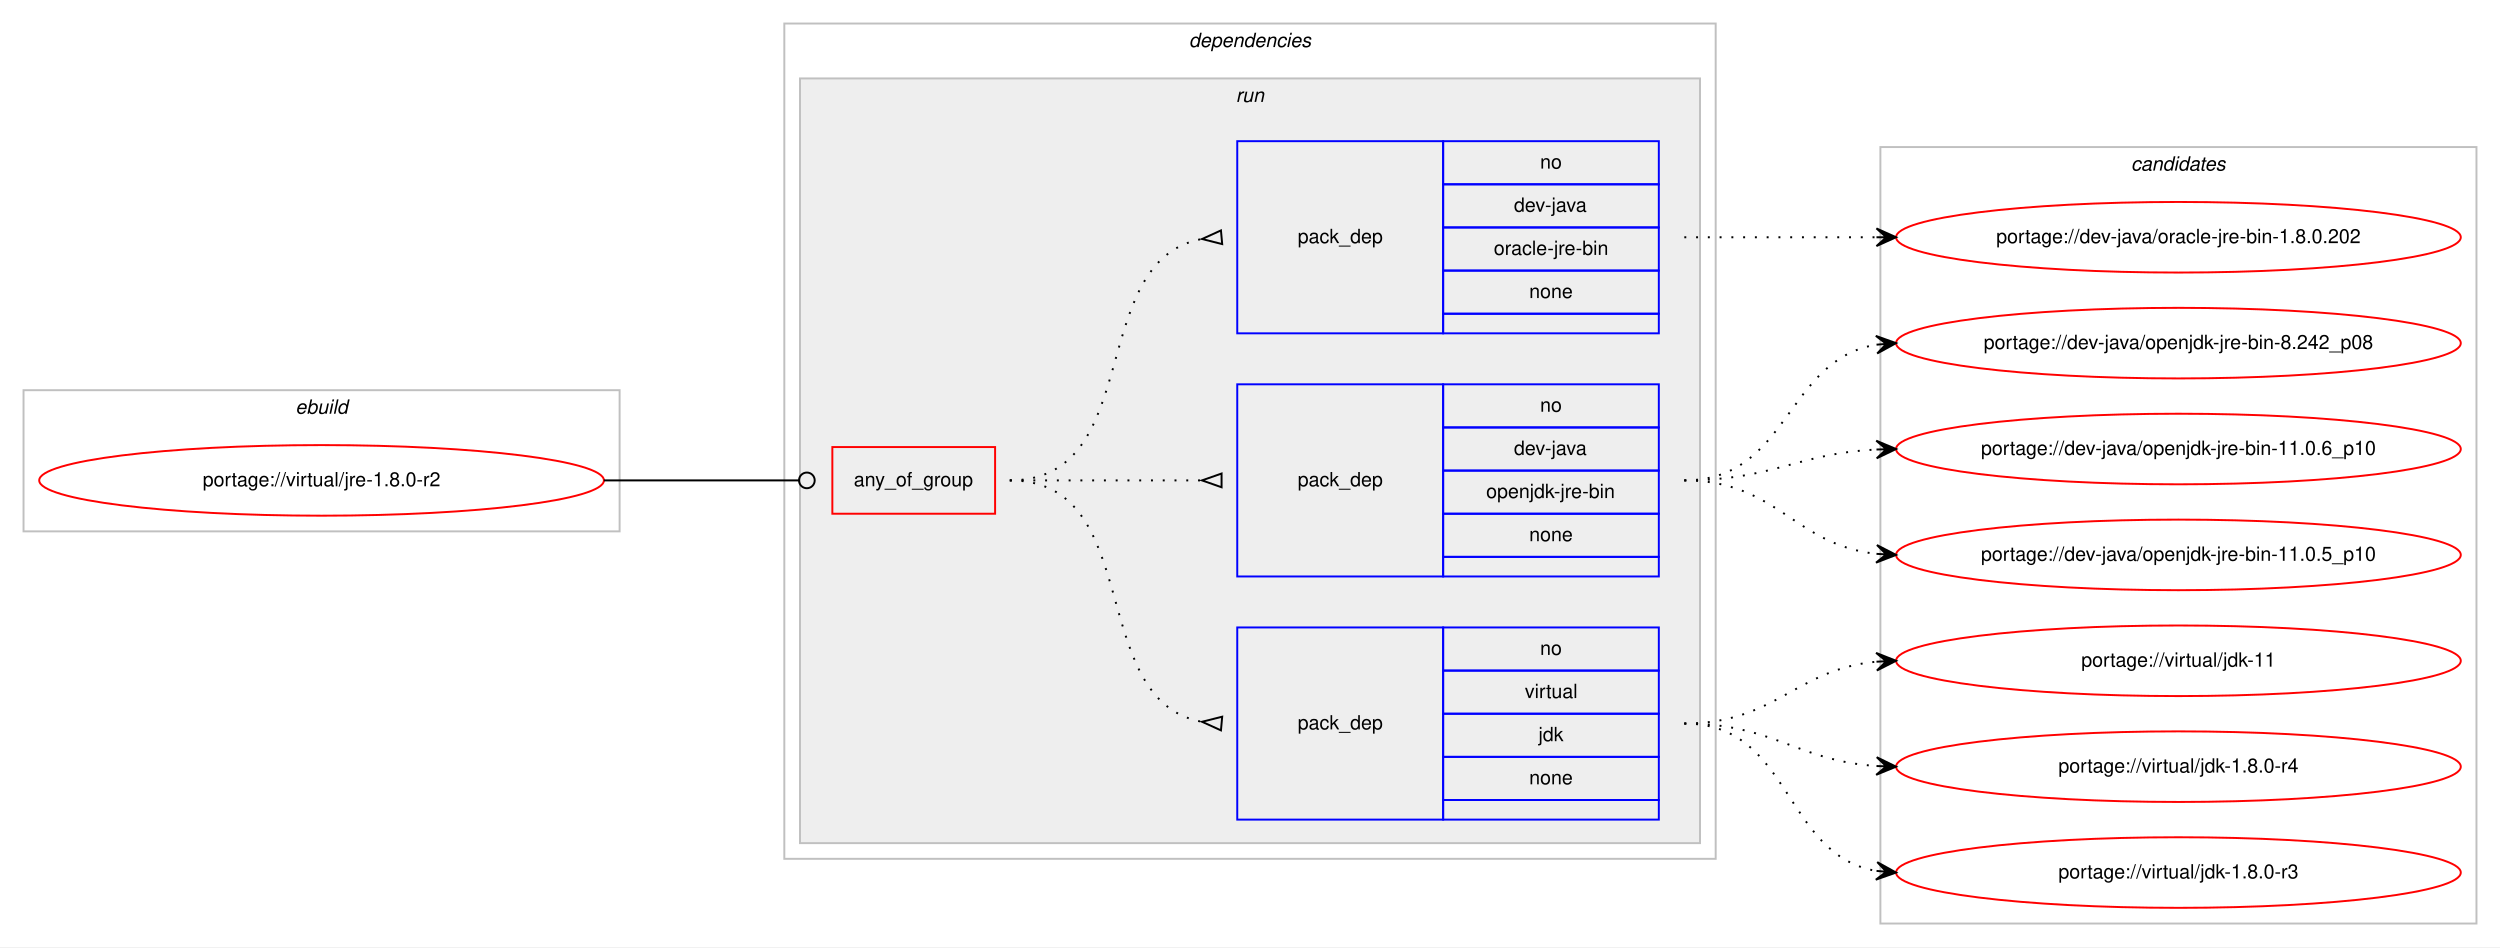
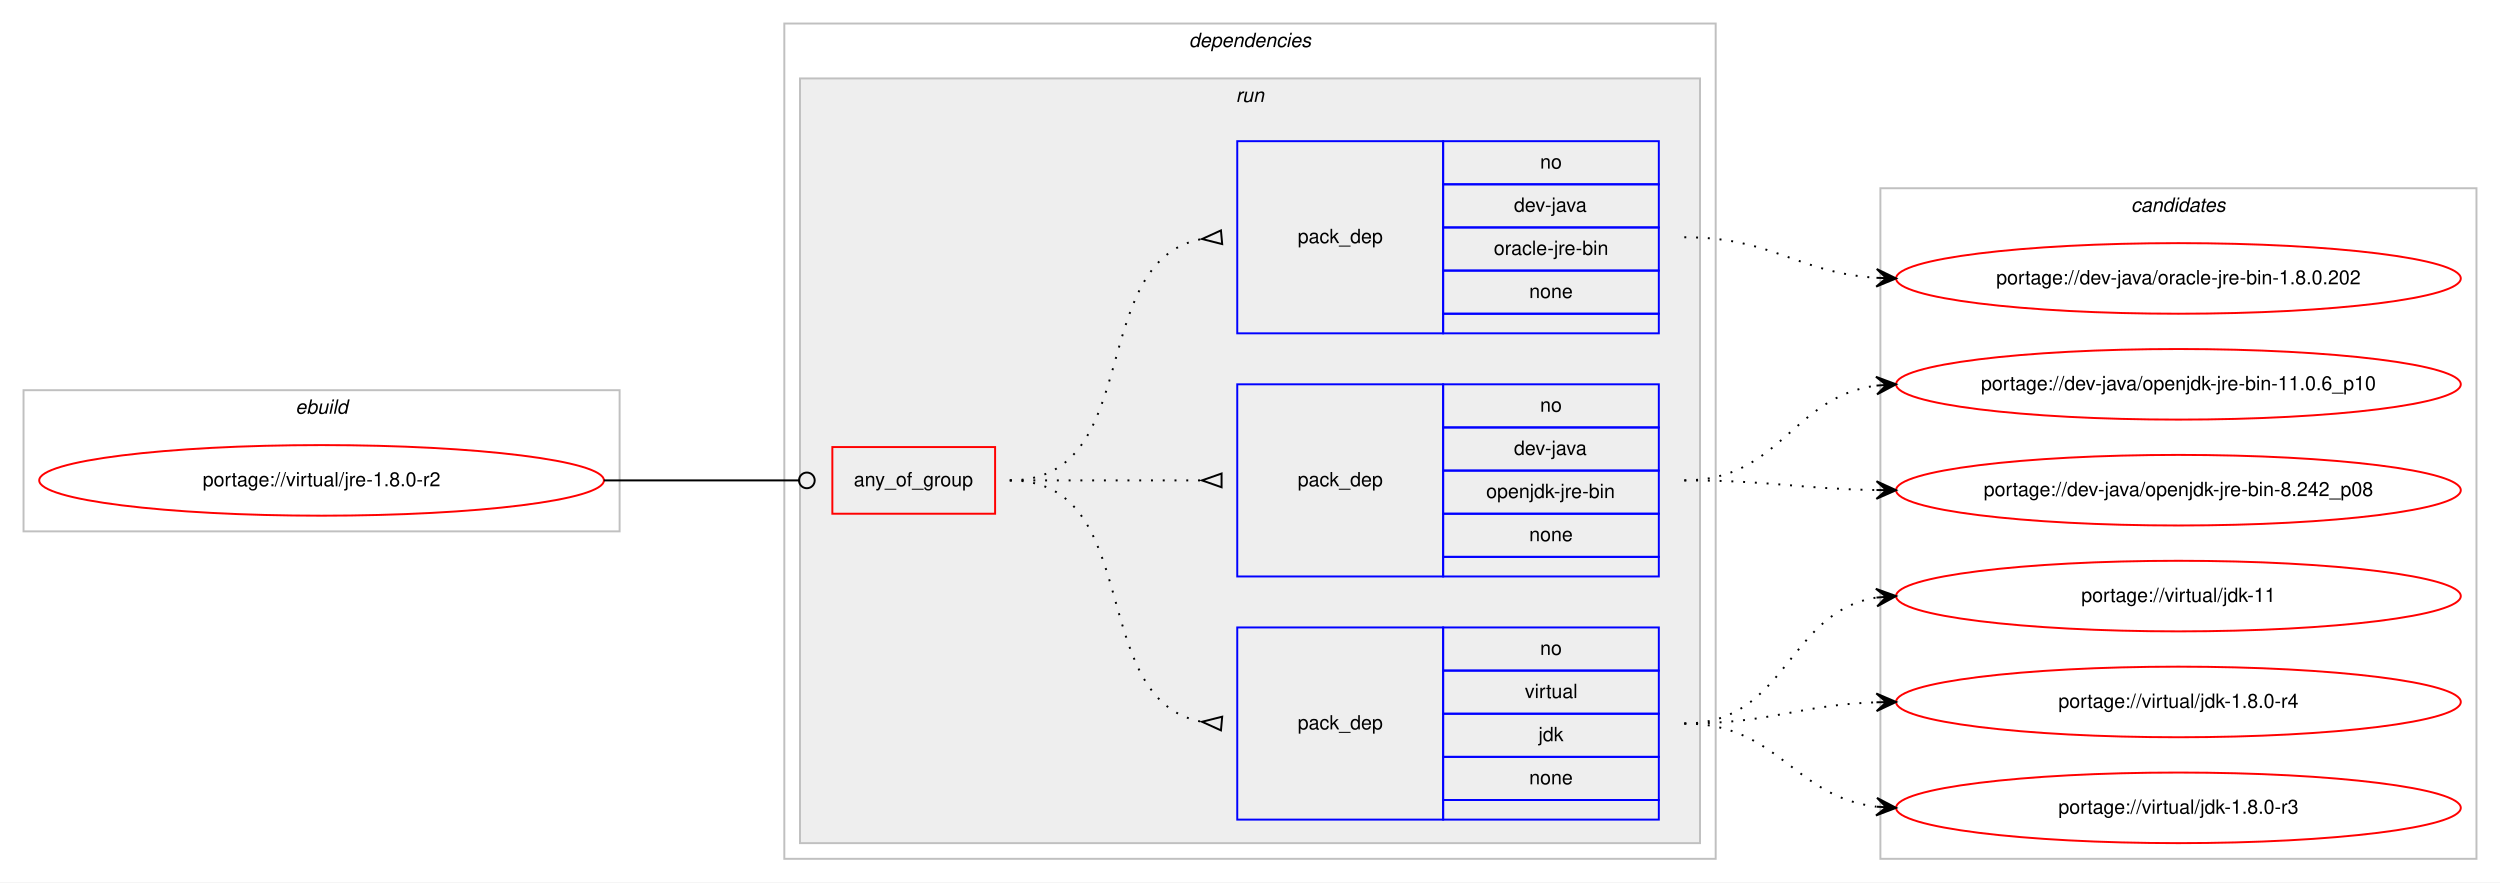
- <svg xmlns="http://www.w3.org/2000/svg" xmlns:xlink="http://www.w3.org/1999/xlink" width="1275pt" height="483pt" viewBox="0.00 0.00 1275.00 483.00">
-   <g id="graph0" class="graph" transform="scale(1 1) rotate(0) translate(4 479)">
-     <polygon fill="#ffffff" stroke="transparent" points="-4,4 -4,-479 1271,-479 1271,4 -4,4" />
+ <svg xmlns="http://www.w3.org/2000/svg" xmlns:xlink="http://www.w3.org/1999/xlink" width="1275pt" height="450pt" viewBox="0.00 0.00 1275.00 450.00">
+   <g id="graph0" class="graph" transform="scale(1 1) rotate(0) translate(4 446)">
+     <polygon fill="#ffffff" stroke="transparent" points="-4,4 -4,-446 1271,-446 1271,4 -4,4" />
    <g id="clust1" class="cluster">
-       <polygon fill="none" stroke="#c0c0c0" points="8,-208 8,-280 312,-280 312,-208 8,-208" />
-       <text text-anchor="start" x="146.663" y="-268" font-family="Helvetica,sans-Serif" font-style="italic" font-size="10.00" fill="#000000">ebuild</text>
+       <polygon fill="none" stroke="#c0c0c0" points="8,-175 8,-247 312,-247 312,-175 8,-175" />
+       <text text-anchor="start" x="146.663" y="-235" font-family="Helvetica,sans-Serif" font-style="italic" font-size="10.00" fill="#000000">ebuild</text>
    </g>
    <g id="clust2" class="cluster">
-       <polygon fill="none" stroke="#c0c0c0" points="396,-41 396,-467 871,-467 871,-41 396,-41" />
-       <text text-anchor="start" x="602.375" y="-455" font-family="Helvetica,sans-Serif" font-style="italic" font-size="10.00" fill="#000000">dependencies</text>
+       <polygon fill="none" stroke="#c0c0c0" points="396,-8 396,-434 871,-434 871,-8 396,-8" />
+       <text text-anchor="start" x="602.375" y="-422" font-family="Helvetica,sans-Serif" font-style="italic" font-size="10.00" fill="#000000">dependencies</text>
    </g>
    <g id="clust5" class="cluster">
-       <polygon fill="#eeeeee" stroke="#c0c0c0" points="404,-49 404,-439 863,-439 863,-49 404,-49" />
-       <text text-anchor="start" x="626.277" y="-427" font-family="Helvetica,sans-Serif" font-style="italic" font-size="10.00" fill="#000000">run</text>
+       <polygon fill="#eeeeee" stroke="#c0c0c0" points="404,-16 404,-406 863,-406 863,-16 404,-16" />
+       <text text-anchor="start" x="626.277" y="-394" font-family="Helvetica,sans-Serif" font-style="italic" font-size="10.00" fill="#000000">run</text>
    </g>
    <g id="clust10" class="cluster">
-       <polygon fill="none" stroke="#c0c0c0" points="955,-8 955,-404 1259,-404 1259,-8 955,-8" />
-       <text text-anchor="start" x="1082.824" y="-392" font-family="Helvetica,sans-Serif" font-style="italic" font-size="10.00" fill="#000000">candidates</text>
+       <polygon fill="none" stroke="#c0c0c0" points="955,-8 955,-350 1259,-350 1259,-8 955,-8" />
+       <text text-anchor="start" x="1082.824" y="-338" font-family="Helvetica,sans-Serif" font-style="italic" font-size="10.00" fill="#000000">candidates</text>
    </g>
    <g id="node1" class="node">
      <g id="a_node1">
        <a xlink:href="../virtual/jre-1.8.0-r2.svg" xlink:title="portage://virtual/jre-1.8.0-r2">
-           <ellipse fill="none" stroke="#ff0000" cx="160" cy="-234" rx="144" ry="18" />
-           <text text-anchor="middle" x="160" y="-231" font-family="Helvetica,sans-Serif" font-size="10.00" fill="#000000">portage://virtual/jre-1.8.0-r2</text>
+           <ellipse fill="none" stroke="#ff0000" cx="160" cy="-201" rx="144" ry="18" />
+           <text text-anchor="middle" x="160" y="-198" font-family="Helvetica,sans-Serif" font-size="10.00" fill="#000000">portage://virtual/jre-1.8.0-r2</text>
        </a>
      </g>
    </g>
    <g id="node2" class="node">
-       <polygon fill="none" stroke="#ff0000" points="420.5,-217 420.5,-251 503.5,-251 503.5,-217 420.5,-217" />
-       <text text-anchor="start" x="431.43" y="-231" font-family="Helvetica,sans-Serif" font-size="10.00" fill="#000000">any_of_group</text>
+       <polygon fill="none" stroke="#ff0000" points="420.5,-184 420.5,-218 503.5,-218 503.5,-184 420.5,-184" />
+       <text text-anchor="start" x="431.43" y="-198" font-family="Helvetica,sans-Serif" font-size="10.00" fill="#000000">any_of_group</text>
    </g>
    <g id="edge4" class="edge">
-       <path fill="none" stroke="#000000" d="M304,-234C348.978,-234 362.2,-234 403.456,-234" />
-       <ellipse fill="none" stroke="#000000" cx="407.5" cy="-234" rx="4" ry="4" />
+       <path fill="none" stroke="#000000" d="M304,-201C348.978,-201 362.2,-201 403.456,-201" />
+       <ellipse fill="none" stroke="#000000" cx="407.5" cy="-201" rx="4" ry="4" />
    </g>
    <g id="node3" class="node">
-       <polygon fill="none" stroke="#0000ff" points="627,-61 627,-159 732,-159 732,-61 627,-61" />
-       <text text-anchor="start" x="657.823" y="-107" font-family="Helvetica,sans-Serif" font-size="10.00" fill="#000000">pack_dep</text>
-       <polygon fill="none" stroke="#0000ff" points="732,-137 732,-159 842,-159 842,-137 732,-137" />
-       <text text-anchor="start" x="781.441" y="-145" font-family="Helvetica,sans-Serif" font-size="10.00" fill="#000000">no</text>
-       <polygon fill="none" stroke="#0000ff" points="732,-115 732,-137 842,-137 842,-115 732,-115" />
-       <text text-anchor="start" x="773.668" y="-123" font-family="Helvetica,sans-Serif" font-size="10.00" fill="#000000">virtual</text>
-       <polygon fill="none" stroke="#0000ff" points="732,-93 732,-115 842,-115 842,-93 732,-93" />
-       <text text-anchor="start" x="780.611" y="-101" font-family="Helvetica,sans-Serif" font-size="10.00" fill="#000000">jdk</text>
-       <polygon fill="none" stroke="#0000ff" points="732,-71 732,-93 842,-93 842,-71 732,-71" />
-       <text text-anchor="start" x="775.882" y="-79" font-family="Helvetica,sans-Serif" font-size="10.00" fill="#000000">none</text>
-       <polygon fill="none" stroke="#0000ff" points="732,-61 732,-71 842,-71 842,-61 732,-61" />
+       <polygon fill="none" stroke="#0000ff" points="627,-28 627,-126 732,-126 732,-28 627,-28" />
+       <text text-anchor="start" x="657.823" y="-74" font-family="Helvetica,sans-Serif" font-size="10.00" fill="#000000">pack_dep</text>
+       <polygon fill="none" stroke="#0000ff" points="732,-104 732,-126 842,-126 842,-104 732,-104" />
+       <text text-anchor="start" x="781.441" y="-112" font-family="Helvetica,sans-Serif" font-size="10.00" fill="#000000">no</text>
+       <polygon fill="none" stroke="#0000ff" points="732,-82 732,-104 842,-104 842,-82 732,-82" />
+       <text text-anchor="start" x="773.668" y="-90" font-family="Helvetica,sans-Serif" font-size="10.00" fill="#000000">virtual</text>
+       <polygon fill="none" stroke="#0000ff" points="732,-60 732,-82 842,-82 842,-60 732,-60" />
+       <text text-anchor="start" x="780.611" y="-68" font-family="Helvetica,sans-Serif" font-size="10.00" fill="#000000">jdk</text>
+       <polygon fill="none" stroke="#0000ff" points="732,-38 732,-60 842,-60 842,-38 732,-38" />
+       <text text-anchor="start" x="775.882" y="-46" font-family="Helvetica,sans-Serif" font-size="10.00" fill="#000000">none</text>
+       <polygon fill="none" stroke="#0000ff" points="732,-28 732,-38 842,-38 842,-28 732,-28" />
    </g>
    <g id="edge1" class="edge">
-       <path fill="none" stroke="#000000" stroke-dasharray="1,5" d="M511,-234C580.372,-234 549.506,-122.274 608.698,-110.927" />
-       <polygon fill="none" stroke="#000000" points="619.314,-113.486 609.04,-110.896 618.686,-106.514 619.314,-113.486" />
+       <path fill="none" stroke="#000000" stroke-dasharray="1,5" d="M511,-201C580.372,-201 549.506,-89.274 608.698,-77.927" />
+       <polygon fill="none" stroke="#000000" points="619.314,-80.486 609.04,-77.896 618.686,-73.514 619.314,-80.486" />
    </g>
    <g id="node4" class="node">
-       <polygon fill="none" stroke="#0000ff" points="627,-185 627,-283 732,-283 732,-185 627,-185" />
-       <text text-anchor="start" x="657.823" y="-231" font-family="Helvetica,sans-Serif" font-size="10.00" fill="#000000">pack_dep</text>
-       <polygon fill="none" stroke="#0000ff" points="732,-261 732,-283 842,-283 842,-261 732,-261" />
-       <text text-anchor="start" x="781.441" y="-269" font-family="Helvetica,sans-Serif" font-size="10.00" fill="#000000">no</text>
-       <polygon fill="none" stroke="#0000ff" points="732,-239 732,-261 842,-261 842,-239 732,-239" />
-       <text text-anchor="start" x="768.108" y="-247" font-family="Helvetica,sans-Serif" font-size="10.00" fill="#000000">dev-java</text>
-       <polygon fill="none" stroke="#0000ff" points="732,-217 732,-239 842,-239 842,-217 732,-217" />
-       <text text-anchor="start" x="753.942" y="-225" font-family="Helvetica,sans-Serif" font-size="10.00" fill="#000000">openjdk-jre-bin</text>
-       <polygon fill="none" stroke="#0000ff" points="732,-195 732,-217 842,-217 842,-195 732,-195" />
-       <text text-anchor="start" x="775.882" y="-203" font-family="Helvetica,sans-Serif" font-size="10.00" fill="#000000">none</text>
-       <polygon fill="none" stroke="#0000ff" points="732,-185 732,-195 842,-195 842,-185 732,-185" />
+       <polygon fill="none" stroke="#0000ff" points="627,-152 627,-250 732,-250 732,-152 627,-152" />
+       <text text-anchor="start" x="657.823" y="-198" font-family="Helvetica,sans-Serif" font-size="10.00" fill="#000000">pack_dep</text>
+       <polygon fill="none" stroke="#0000ff" points="732,-228 732,-250 842,-250 842,-228 732,-228" />
+       <text text-anchor="start" x="781.441" y="-236" font-family="Helvetica,sans-Serif" font-size="10.00" fill="#000000">no</text>
+       <polygon fill="none" stroke="#0000ff" points="732,-206 732,-228 842,-228 842,-206 732,-206" />
+       <text text-anchor="start" x="768.108" y="-214" font-family="Helvetica,sans-Serif" font-size="10.00" fill="#000000">dev-java</text>
+       <polygon fill="none" stroke="#0000ff" points="732,-184 732,-206 842,-206 842,-184 732,-184" />
+       <text text-anchor="start" x="753.942" y="-192" font-family="Helvetica,sans-Serif" font-size="10.00" fill="#000000">openjdk-jre-bin</text>
+       <polygon fill="none" stroke="#0000ff" points="732,-162 732,-184 842,-184 842,-162 732,-162" />
+       <text text-anchor="start" x="775.882" y="-170" font-family="Helvetica,sans-Serif" font-size="10.00" fill="#000000">none</text>
+       <polygon fill="none" stroke="#0000ff" points="732,-152 732,-162 842,-162 842,-152 732,-152" />
    </g>
    <g id="edge2" class="edge">
-       <path fill="none" stroke="#000000" stroke-dasharray="1,5" d="M511,-234C555.438,-234 569.02,-234 608.878,-234" />
-       <polygon fill="none" stroke="#000000" points="619,-237.5 609,-234 619,-230.5 619,-237.5" />
+       <path fill="none" stroke="#000000" stroke-dasharray="1,5" d="M511,-201C555.438,-201 569.02,-201 608.878,-201" />
+       <polygon fill="none" stroke="#000000" points="619,-204.5 609,-201 619,-197.5 619,-204.5" />
    </g>
    <g id="node5" class="node">
-       <polygon fill="none" stroke="#0000ff" points="627,-309 627,-407 732,-407 732,-309 627,-309" />
-       <text text-anchor="start" x="657.823" y="-355" font-family="Helvetica,sans-Serif" font-size="10.00" fill="#000000">pack_dep</text>
-       <polygon fill="none" stroke="#0000ff" points="732,-385 732,-407 842,-407 842,-385 732,-385" />
-       <text text-anchor="start" x="781.441" y="-393" font-family="Helvetica,sans-Serif" font-size="10.00" fill="#000000">no</text>
-       <polygon fill="none" stroke="#0000ff" points="732,-363 732,-385 842,-385 842,-363 732,-363" />
-       <text text-anchor="start" x="768.108" y="-371" font-family="Helvetica,sans-Serif" font-size="10.00" fill="#000000">dev-java</text>
-       <polygon fill="none" stroke="#0000ff" points="732,-341 732,-363 842,-363 842,-341 732,-341" />
-       <text text-anchor="start" x="757.837" y="-349" font-family="Helvetica,sans-Serif" font-size="10.00" fill="#000000">oracle-jre-bin</text>
-       <polygon fill="none" stroke="#0000ff" points="732,-319 732,-341 842,-341 842,-319 732,-319" />
-       <text text-anchor="start" x="775.882" y="-327" font-family="Helvetica,sans-Serif" font-size="10.00" fill="#000000">none</text>
-       <polygon fill="none" stroke="#0000ff" points="732,-309 732,-319 842,-319 842,-309 732,-309" />
+       <polygon fill="none" stroke="#0000ff" points="627,-276 627,-374 732,-374 732,-276 627,-276" />
+       <text text-anchor="start" x="657.823" y="-322" font-family="Helvetica,sans-Serif" font-size="10.00" fill="#000000">pack_dep</text>
+       <polygon fill="none" stroke="#0000ff" points="732,-352 732,-374 842,-374 842,-352 732,-352" />
+       <text text-anchor="start" x="781.441" y="-360" font-family="Helvetica,sans-Serif" font-size="10.00" fill="#000000">no</text>
+       <polygon fill="none" stroke="#0000ff" points="732,-330 732,-352 842,-352 842,-330 732,-330" />
+       <text text-anchor="start" x="768.108" y="-338" font-family="Helvetica,sans-Serif" font-size="10.00" fill="#000000">dev-java</text>
+       <polygon fill="none" stroke="#0000ff" points="732,-308 732,-330 842,-330 842,-308 732,-308" />
+       <text text-anchor="start" x="757.837" y="-316" font-family="Helvetica,sans-Serif" font-size="10.00" fill="#000000">oracle-jre-bin</text>
+       <polygon fill="none" stroke="#0000ff" points="732,-286 732,-308 842,-308 842,-286 732,-286" />
+       <text text-anchor="start" x="775.882" y="-294" font-family="Helvetica,sans-Serif" font-size="10.00" fill="#000000">none</text>
+       <polygon fill="none" stroke="#0000ff" points="732,-276 732,-286 842,-286 842,-276 732,-276" />
    </g>
    <g id="edge3" class="edge">
-       <path fill="none" stroke="#000000" stroke-dasharray="1,5" d="M511,-234C580.372,-234 549.506,-345.726 608.698,-357.073" />
-       <polygon fill="none" stroke="#000000" points="618.686,-361.486 609.04,-357.104 619.314,-354.514 618.686,-361.486" />
+       <path fill="none" stroke="#000000" stroke-dasharray="1,5" d="M511,-201C580.372,-201 549.506,-312.726 608.698,-324.073" />
+       <polygon fill="none" stroke="#000000" points="618.686,-328.486 609.04,-324.104 619.314,-321.514 618.686,-328.486" />
    </g>
    <g id="node6" class="node">
      <g id="a_node6">
        <a xlink:href="../virtual/jdk-11.svg" xlink:title="portage://virtual/jdk-11">
          <ellipse fill="none" stroke="#ff0000" cx="1107" cy="-142" rx="144" ry="18" />
          <text text-anchor="middle" x="1107" y="-139" font-family="Helvetica,sans-Serif" font-size="10.00" fill="#000000">portage://virtual/jdk-11</text>
        </a>
      </g>
    </g>
    <g id="edge5" class="edge">
-       <path fill="none" stroke="#000000" stroke-dasharray="1,5" d="M855,-110C901.445,-110 911.579,-137.542 952.776,-141.523" />
-       <polygon fill="#000000" stroke="#000000" points="963,-142 952.801,-146.029 958.005,-141.767 953.011,-141.534 953.011,-141.534 953.011,-141.534 958.005,-141.767 953.221,-137.039 963,-142 963,-142" />
+       <path fill="none" stroke="#000000" stroke-dasharray="1,5" d="M855,-77C907.412,-77 907.249,-133.891 952.884,-141.225" />
+       <polygon fill="#000000" stroke="#000000" points="963,-142 952.685,-145.723 958.015,-141.618 953.029,-141.236 953.029,-141.236 953.029,-141.236 958.015,-141.618 953.373,-136.749 963,-142 963,-142" />
    </g>
    <g id="node7" class="node">
      <g id="a_node7">
        <a xlink:href="../virtual/jdk-1.8.0-r4.svg" xlink:title="portage://virtual/jdk-1.8.0-r4">
          <ellipse fill="none" stroke="#ff0000" cx="1107" cy="-88" rx="144" ry="18" />
          <text text-anchor="middle" x="1107" y="-85" font-family="Helvetica,sans-Serif" font-size="10.00" fill="#000000">portage://virtual/jdk-1.8.0-r4</text>
        </a>
      </g>
    </g>
    <g id="edge6" class="edge">
-       <path fill="none" stroke="#000000" stroke-dasharray="1,5" d="M855,-110C900.446,-110 912.361,-91.065 952.961,-88.328" />
-       <polygon fill="#000000" stroke="#000000" points="963,-88 953.152,-92.824 958.003,-88.163 953.005,-88.327 953.005,-88.327 953.005,-88.327 958.003,-88.163 952.858,-83.829 963,-88 963,-88" />
+       <path fill="none" stroke="#000000" stroke-dasharray="1,5" d="M855,-77C899.667,-77 912.842,-86.428 952.834,-87.827" />
+       <polygon fill="#000000" stroke="#000000" points="963,-88 952.925,-92.329 958.001,-87.915 953.001,-87.83 953.001,-87.83 953.001,-87.83 958.001,-87.915 953.078,-83.331 963,-88 963,-88" />
    </g>
    <g id="node8" class="node">
      <g id="a_node8">
        <a xlink:href="../virtual/jdk-1.8.0-r3.svg" xlink:title="portage://virtual/jdk-1.8.0-r3">
          <ellipse fill="none" stroke="#ff0000" cx="1107" cy="-34" rx="144" ry="18" />
          <text text-anchor="middle" x="1107" y="-31" font-family="Helvetica,sans-Serif" font-size="10.00" fill="#000000">portage://virtual/jdk-1.8.0-r3</text>
        </a>
      </g>
    </g>
    <g id="edge7" class="edge">
-       <path fill="none" stroke="#000000" stroke-dasharray="1,5" d="M855,-110C910.025,-110 905.214,-43.203 952.76,-34.853" />
-       <polygon fill="#000000" stroke="#000000" points="963,-34 953.408,-39.315 958.017,-34.415 953.035,-34.831 953.035,-34.831 953.035,-34.831 958.017,-34.415 952.661,-30.346 963,-34 963,-34" />
+       <path fill="none" stroke="#000000" stroke-dasharray="1,5" d="M855,-77C903.032,-77 910.446,-39.834 952.766,-34.608" />
+       <polygon fill="#000000" stroke="#000000" points="963,-34 953.284,-39.085 958.009,-34.297 953.018,-34.593 953.018,-34.593 953.018,-34.593 958.009,-34.297 952.751,-30.101 963,-34 963,-34" />
    </g>
    <g id="node9" class="node">
      <g id="a_node9">
        <a xlink:href="../dev-java/openjdk-jre-bin-8.242_p08.svg" xlink:title="portage://dev-java/openjdk-jre-bin-8.242_p08">
-           <ellipse fill="none" stroke="#ff0000" cx="1107" cy="-304" rx="144" ry="18" />
-           <text text-anchor="middle" x="1107" y="-301" font-family="Helvetica,sans-Serif" font-size="10.00" fill="#000000">portage://dev-java/openjdk-jre-bin-8.242_p08</text>
+           <ellipse fill="none" stroke="#ff0000" cx="1107" cy="-196" rx="144" ry="18" />
+           <text text-anchor="middle" x="1107" y="-193" font-family="Helvetica,sans-Serif" font-size="10.00" fill="#000000">portage://dev-java/openjdk-jre-bin-8.242_p08</text>
        </a>
      </g>
    </g>
    <g id="edge8" class="edge">
-       <path fill="none" stroke="#000000" stroke-dasharray="1,5" d="M855,-234C908.625,-234 906.351,-295.523 952.989,-303.214" />
-       <polygon fill="#000000" stroke="#000000" points="963,-304 952.678,-307.703 958.015,-303.608 953.031,-303.217 953.031,-303.217 953.031,-303.217 958.015,-303.608 953.383,-298.731 963,-304 963,-304" />
+       <path fill="none" stroke="#000000" stroke-dasharray="1,5" d="M855,-201C899.485,-201 912.983,-196.715 952.869,-196.078" />
+       <polygon fill="#000000" stroke="#000000" points="963,-196 953.035,-200.577 958,-196.039 953,-196.078 953,-196.078 953,-196.078 958,-196.039 952.965,-191.578 963,-196 963,-196" />
    </g>
    <g id="node10" class="node">
      <g id="a_node10">
        <a xlink:href="../dev-java/openjdk-jre-bin-11.0.6_p10.svg" xlink:title="portage://dev-java/openjdk-jre-bin-11.0.6_p10">
          <ellipse fill="none" stroke="#ff0000" cx="1107" cy="-250" rx="144" ry="18" />
          <text text-anchor="middle" x="1107" y="-247" font-family="Helvetica,sans-Serif" font-size="10.00" fill="#000000">portage://dev-java/openjdk-jre-bin-11.0.6_p10</text>
        </a>
      </g>
    </g>
    <g id="edge9" class="edge">
-       <path fill="none" stroke="#000000" stroke-dasharray="1,5" d="M855,-234C899.923,-234 912.643,-247.713 952.786,-249.749" />
-       <polygon fill="#000000" stroke="#000000" points="963,-250 952.892,-254.253 958.001,-249.877 953.003,-249.754 953.003,-249.754 953.003,-249.754 958.001,-249.877 953.114,-245.255 963,-250 963,-250" />
+       <path fill="none" stroke="#000000" stroke-dasharray="1,5" d="M855,-201C904.106,-201 909.703,-243.53 952.861,-249.344" />
+       <polygon fill="#000000" stroke="#000000" points="963,-250 952.73,-253.845 958.01,-249.677 953.021,-249.355 953.021,-249.355 953.021,-249.355 958.01,-249.677 953.311,-244.864 963,-250 963,-250" />
    </g>
    <g id="node11" class="node">
      <g id="a_node11">
-         <a xlink:href="../dev-java/openjdk-jre-bin-11.0.5_p10.svg" xlink:title="portage://dev-java/openjdk-jre-bin-11.0.5_p10">
-           <ellipse fill="none" stroke="#ff0000" cx="1107" cy="-196" rx="144" ry="18" />
-           <text text-anchor="middle" x="1107" y="-193" font-family="Helvetica,sans-Serif" font-size="10.00" fill="#000000">portage://dev-java/openjdk-jre-bin-11.0.5_p10</text>
+         <a xlink:href="../dev-java/oracle-jre-bin-1.8.0.202.svg" xlink:title="portage://dev-java/oracle-jre-bin-1.8.0.202">
+           <ellipse fill="none" stroke="#ff0000" cx="1107" cy="-304" rx="144" ry="18" />
+           <text text-anchor="middle" x="1107" y="-301" font-family="Helvetica,sans-Serif" font-size="10.00" fill="#000000">portage://dev-java/oracle-jre-bin-1.8.0.202</text>
        </a>
      </g>
    </g>
    <g id="edge10" class="edge">
-       <path fill="none" stroke="#000000" stroke-dasharray="1,5" d="M855,-234C902.307,-234 911.019,-201.156 952.898,-196.537" />
-       <polygon fill="#000000" stroke="#000000" points="963,-196 953.253,-201.025 958.007,-196.266 953.014,-196.531 953.014,-196.531 953.014,-196.531 958.007,-196.266 952.775,-192.037 963,-196 963,-196" />
-     </g>
-     <g id="node12" class="node">
-       <g id="a_node12">
-         <a xlink:href="../dev-java/oracle-jre-bin-1.8.0.202.svg" xlink:title="portage://dev-java/oracle-jre-bin-1.8.0.202">
-           <ellipse fill="none" stroke="#ff0000" cx="1107" cy="-358" rx="144" ry="18" />
-           <text text-anchor="middle" x="1107" y="-355" font-family="Helvetica,sans-Serif" font-size="10.00" fill="#000000">portage://dev-java/oracle-jre-bin-1.8.0.202</text>
-         </a>
-       </g>
-     </g>
-     <g id="edge11" class="edge">
-       <path fill="none" stroke="#000000" stroke-dasharray="1,5" d="M855,-358C899.438,-358 913.02,-358 952.878,-358" />
-       <polygon fill="#000000" stroke="#000000" points="963,-358 953,-362.5 958,-358 953,-358 953,-358 953,-358 958,-358 953,-353.5 963,-358 963,-358" />
+       <path fill="none" stroke="#000000" stroke-dasharray="1,5" d="M855,-325C900.365,-325 912.424,-306.925 952.976,-304.313" />
+       <polygon fill="#000000" stroke="#000000" points="963,-304 953.145,-308.81 958.002,-304.156 953.005,-304.312 953.005,-304.312 953.005,-304.312 958.002,-304.156 952.864,-299.815 963,-304 963,-304" />
    </g>
  </g>
</svg>
